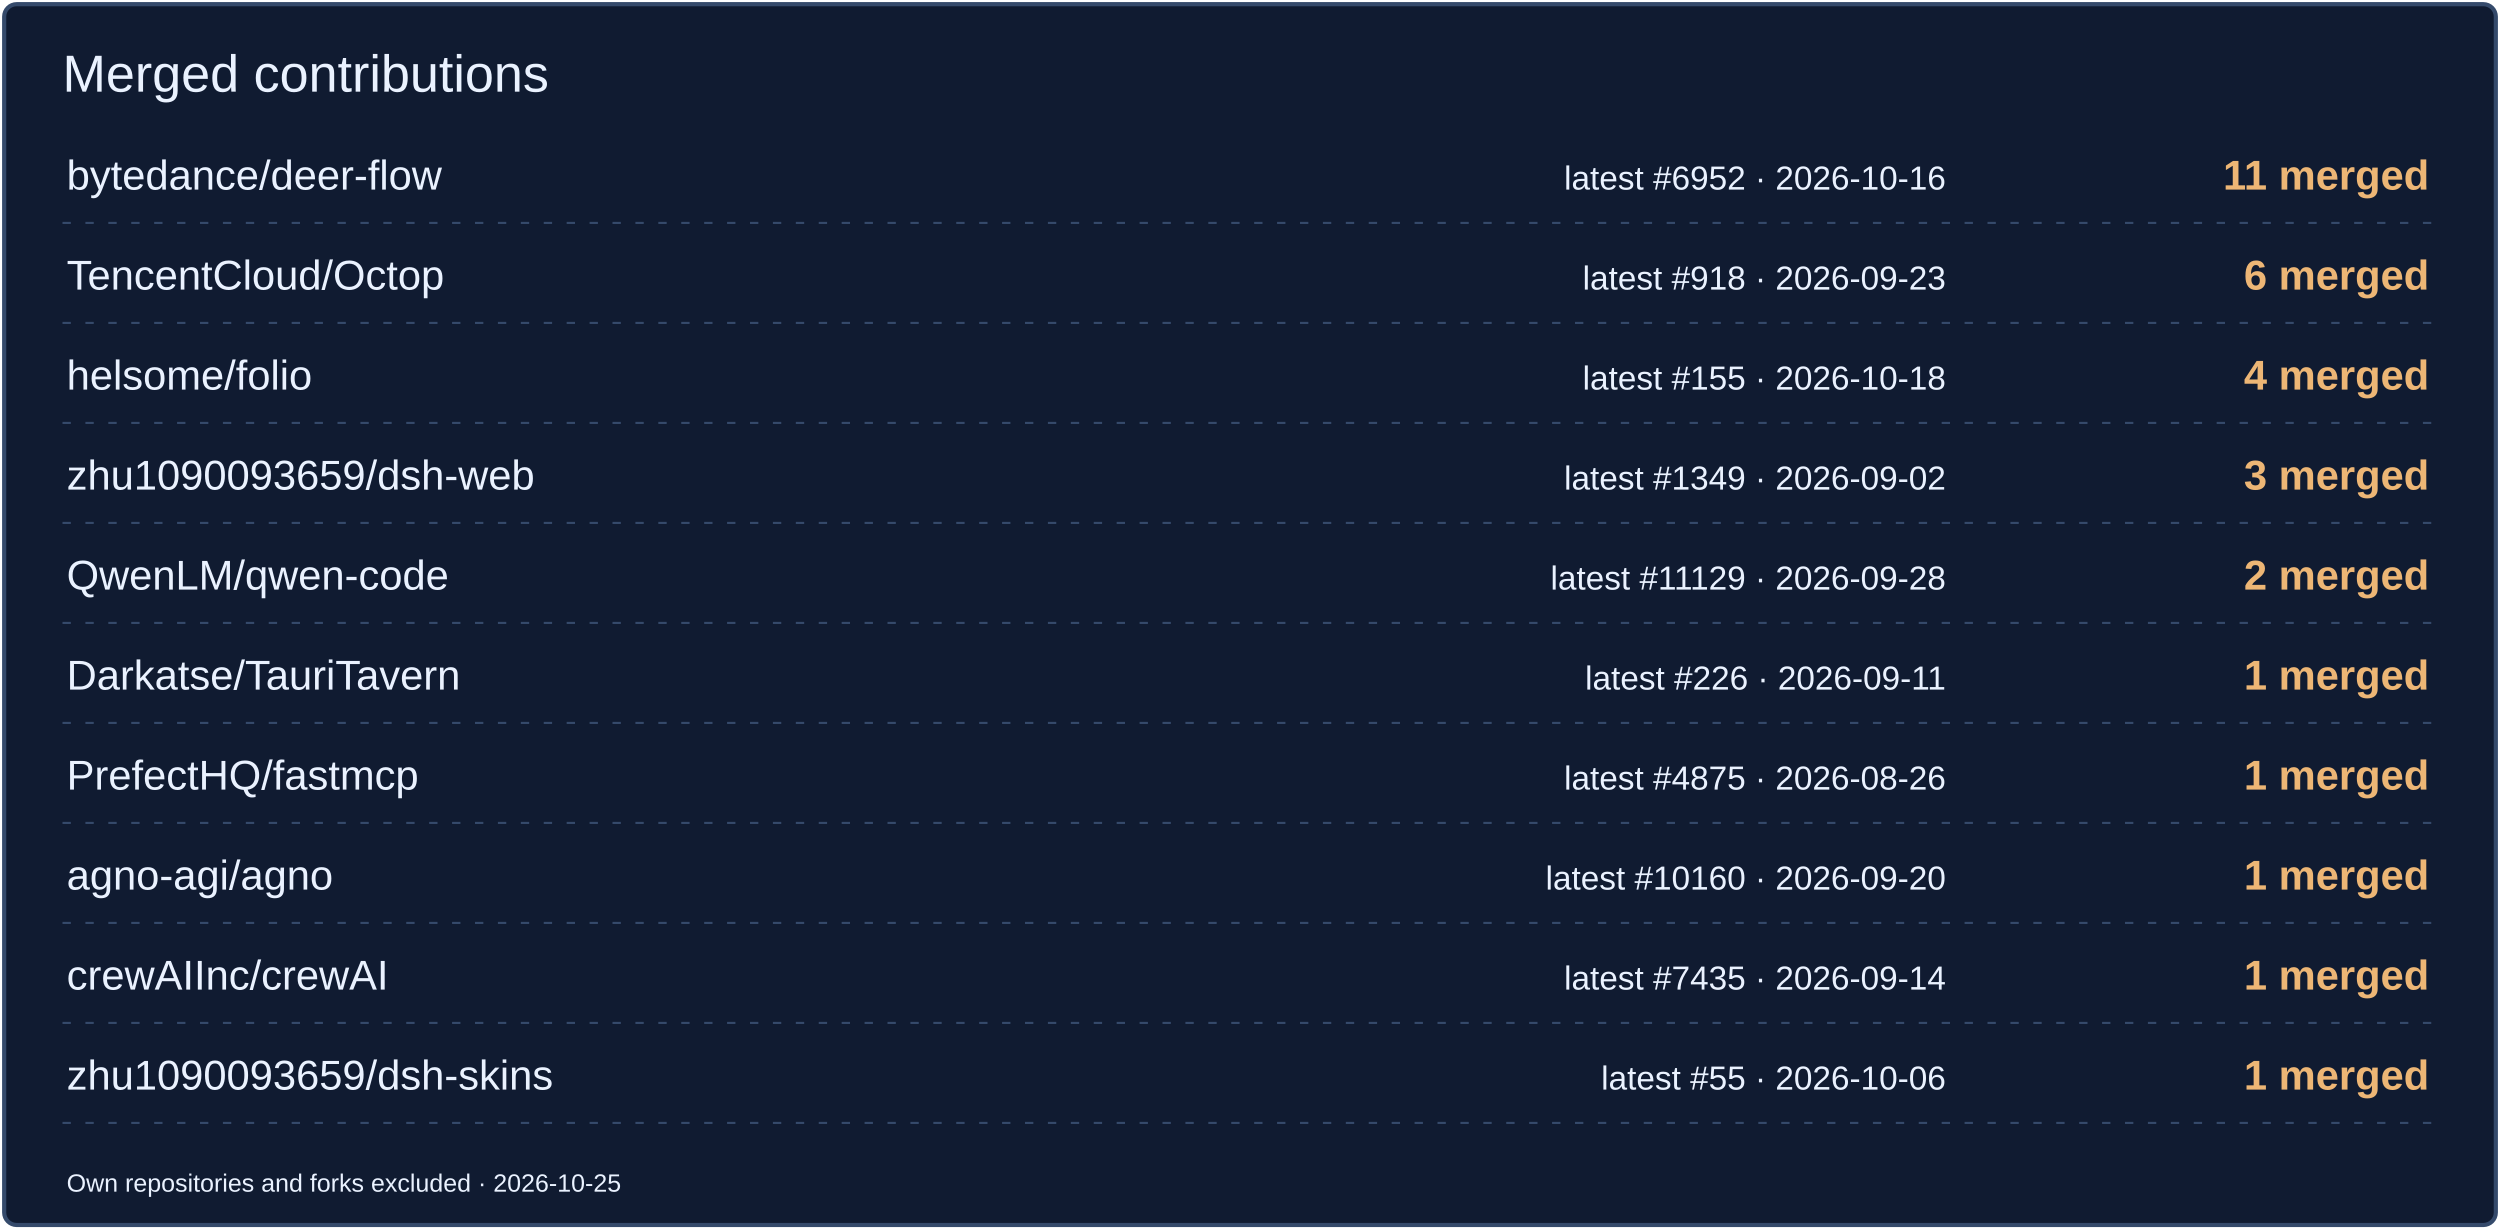
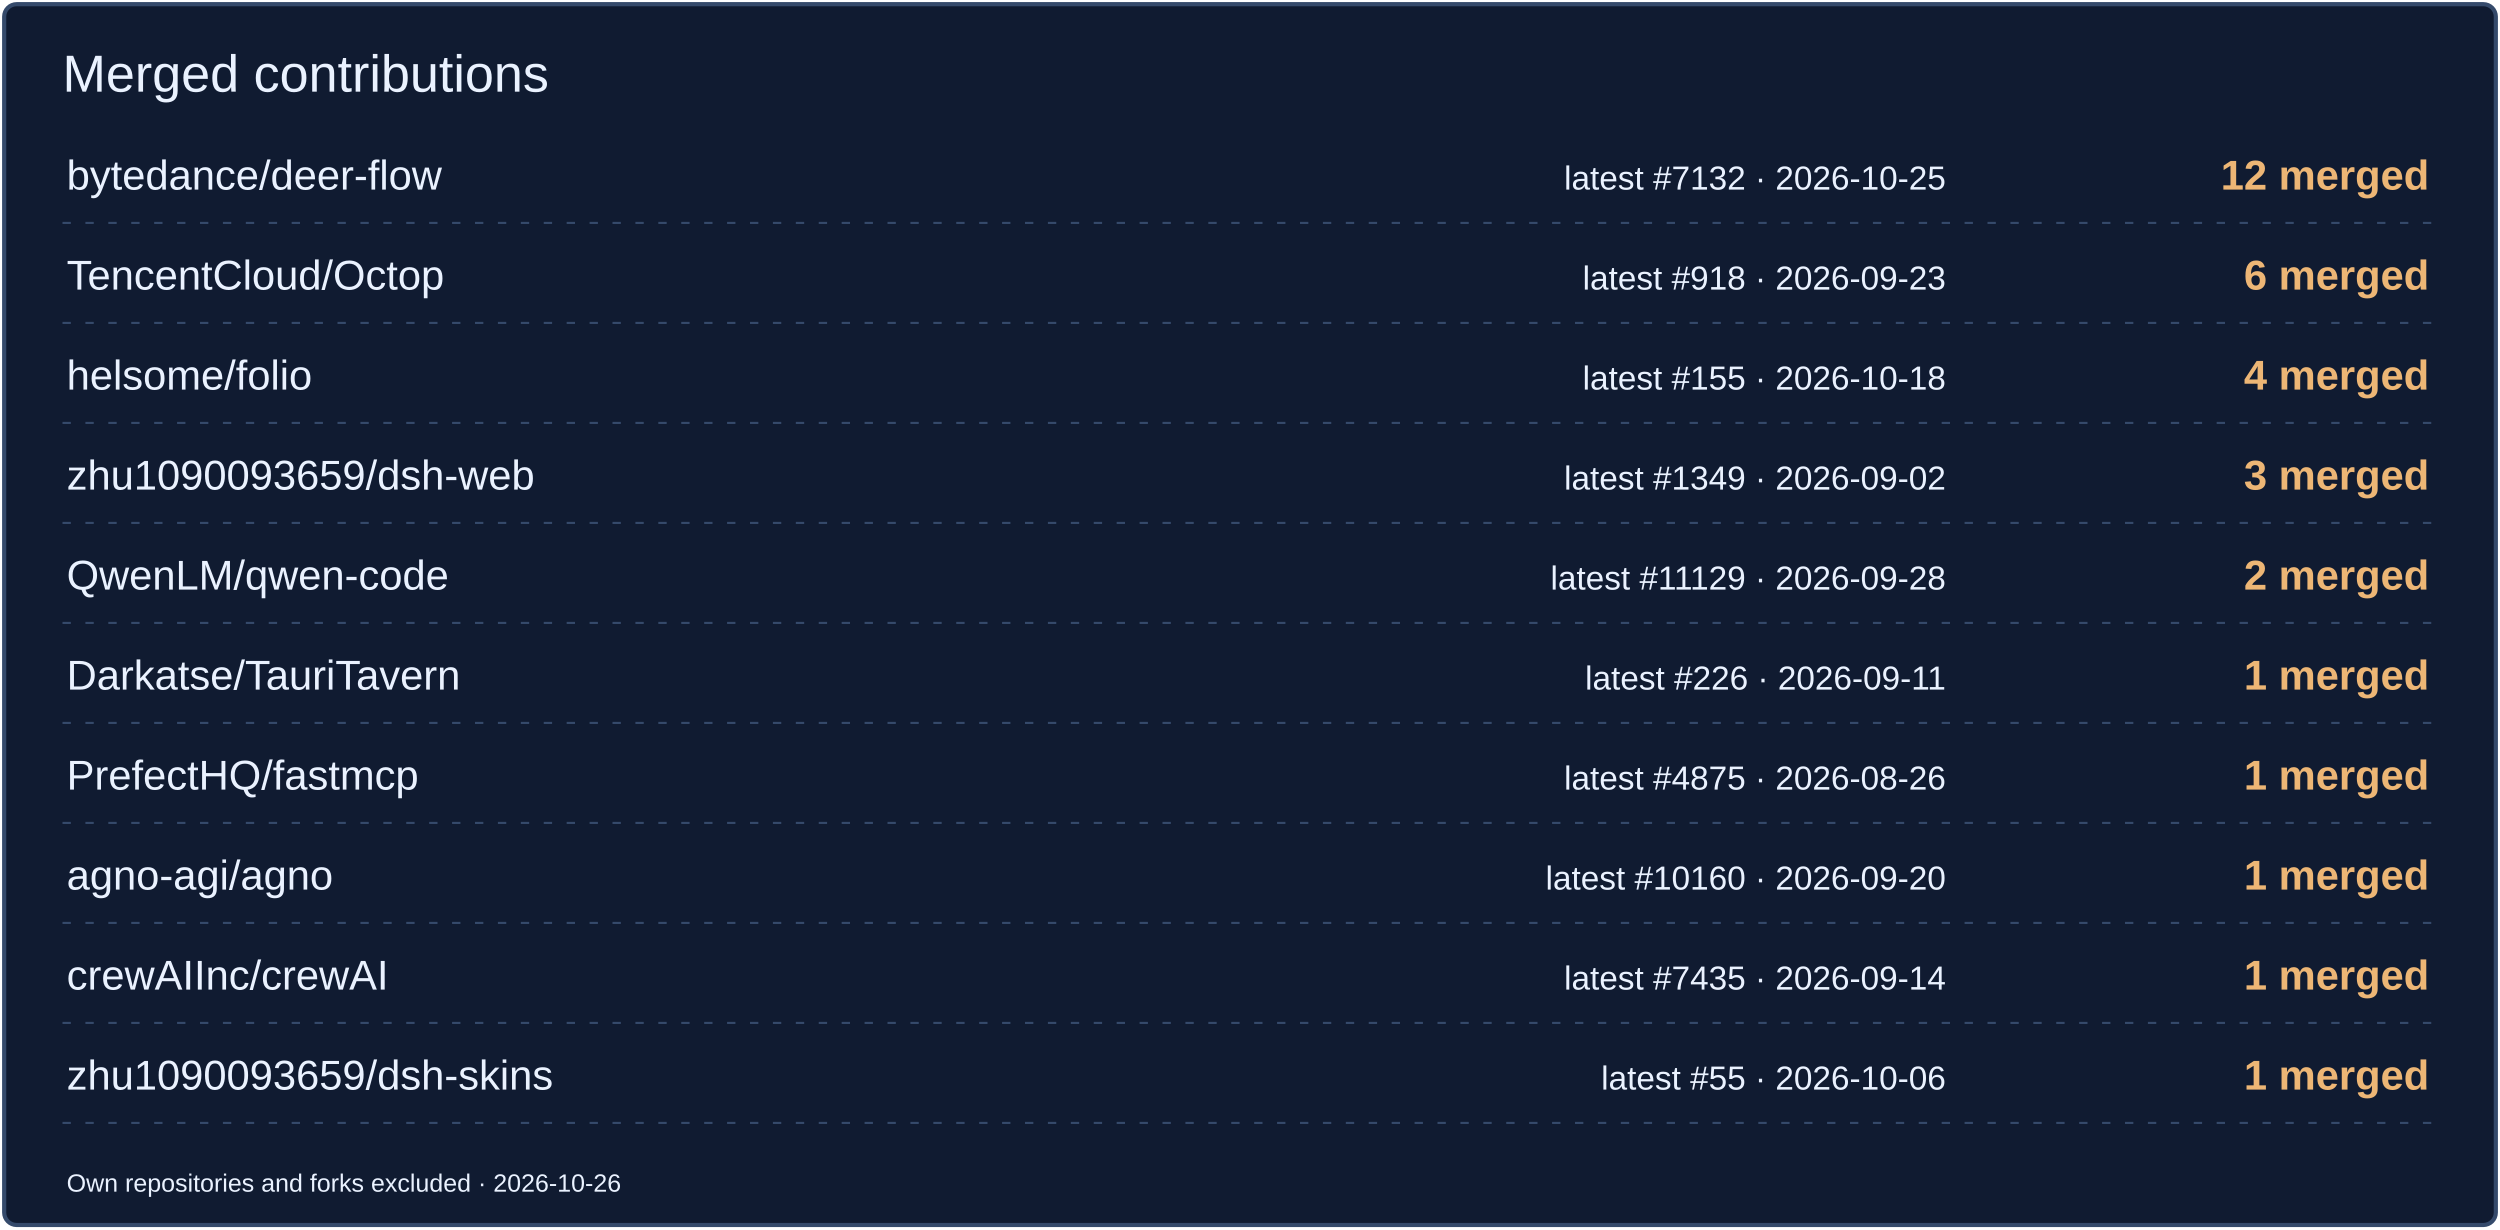
<svg xmlns="http://www.w3.org/2000/svg" width="1200" height="590" viewBox="0 0 1200 590" role="img" aria-label="Merged contributions by project">
  <rect x="2" y="2" width="1196" height="586" rx="6" fill="#101B31" stroke="#354A6B" stroke-width="2" />
  <text x="30" y="44" font-size="25" fill="#EAF2FF" font-family="Arial,sans-serif">Merged contributions</text>
  <text x="32" y="91" font-size="20" fill="#EAF2FF" font-family="Arial,sans-serif">bytedance/deer-flow</text>
-   <text x="934" y="91" font-size="16" fill="#EAF2FF" font-family="Arial,sans-serif" text-anchor="end">latest #6952 · 2026-10-16</text>
-   <text x="1166" y="91" font-size="20" fill="#EDB675" font-family="Arial,sans-serif" text-anchor="end" font-weight="700">11 merged</text>
+   <text x="934" y="91" font-size="16" fill="#EAF2FF" font-family="Arial,sans-serif" text-anchor="end">latest #7132 · 2026-10-25</text>
+   <text x="1166" y="91" font-size="20" fill="#EDB675" font-family="Arial,sans-serif" text-anchor="end" font-weight="700">12 merged</text>
  <path d="M30 107H1170" stroke="#354A6B" stroke-dasharray="4 7" />
  <text x="32" y="139" font-size="20" fill="#EAF2FF" font-family="Arial,sans-serif">TencentCloud/Octop</text>
  <text x="934" y="139" font-size="16" fill="#EAF2FF" font-family="Arial,sans-serif" text-anchor="end">latest #918 · 2026-09-23</text>
  <text x="1166" y="139" font-size="20" fill="#EDB675" font-family="Arial,sans-serif" text-anchor="end" font-weight="700">6 merged</text>
  <path d="M30 155H1170" stroke="#354A6B" stroke-dasharray="4 7" />
  <text x="32" y="187" font-size="20" fill="#EAF2FF" font-family="Arial,sans-serif">helsome/folio</text>
  <text x="934" y="187" font-size="16" fill="#EAF2FF" font-family="Arial,sans-serif" text-anchor="end">latest #155 · 2026-10-18</text>
  <text x="1166" y="187" font-size="20" fill="#EDB675" font-family="Arial,sans-serif" text-anchor="end" font-weight="700">4 merged</text>
  <path d="M30 203H1170" stroke="#354A6B" stroke-dasharray="4 7" />
  <text x="32" y="235" font-size="20" fill="#EAF2FF" font-family="Arial,sans-serif">zhu1090093659/dsh-web</text>
  <text x="934" y="235" font-size="16" fill="#EAF2FF" font-family="Arial,sans-serif" text-anchor="end">latest #1349 · 2026-09-02</text>
  <text x="1166" y="235" font-size="20" fill="#EDB675" font-family="Arial,sans-serif" text-anchor="end" font-weight="700">3 merged</text>
  <path d="M30 251H1170" stroke="#354A6B" stroke-dasharray="4 7" />
  <text x="32" y="283" font-size="20" fill="#EAF2FF" font-family="Arial,sans-serif">QwenLM/qwen-code</text>
  <text x="934" y="283" font-size="16" fill="#EAF2FF" font-family="Arial,sans-serif" text-anchor="end">latest #11129 · 2026-09-28</text>
  <text x="1166" y="283" font-size="20" fill="#EDB675" font-family="Arial,sans-serif" text-anchor="end" font-weight="700">2 merged</text>
  <path d="M30 299H1170" stroke="#354A6B" stroke-dasharray="4 7" />
  <text x="32" y="331" font-size="20" fill="#EAF2FF" font-family="Arial,sans-serif">Darkatse/TauriTavern</text>
  <text x="934" y="331" font-size="16" fill="#EAF2FF" font-family="Arial,sans-serif" text-anchor="end">latest #226 · 2026-09-11</text>
  <text x="1166" y="331" font-size="20" fill="#EDB675" font-family="Arial,sans-serif" text-anchor="end" font-weight="700">1 merged</text>
  <path d="M30 347H1170" stroke="#354A6B" stroke-dasharray="4 7" />
  <text x="32" y="379" font-size="20" fill="#EAF2FF" font-family="Arial,sans-serif">PrefectHQ/fastmcp</text>
  <text x="934" y="379" font-size="16" fill="#EAF2FF" font-family="Arial,sans-serif" text-anchor="end">latest #4875 · 2026-08-26</text>
  <text x="1166" y="379" font-size="20" fill="#EDB675" font-family="Arial,sans-serif" text-anchor="end" font-weight="700">1 merged</text>
  <path d="M30 395H1170" stroke="#354A6B" stroke-dasharray="4 7" />
  <text x="32" y="427" font-size="20" fill="#EAF2FF" font-family="Arial,sans-serif">agno-agi/agno</text>
  <text x="934" y="427" font-size="16" fill="#EAF2FF" font-family="Arial,sans-serif" text-anchor="end">latest #10160 · 2026-09-20</text>
  <text x="1166" y="427" font-size="20" fill="#EDB675" font-family="Arial,sans-serif" text-anchor="end" font-weight="700">1 merged</text>
  <path d="M30 443H1170" stroke="#354A6B" stroke-dasharray="4 7" />
  <text x="32" y="475" font-size="20" fill="#EAF2FF" font-family="Arial,sans-serif">crewAIInc/crewAI</text>
  <text x="934" y="475" font-size="16" fill="#EAF2FF" font-family="Arial,sans-serif" text-anchor="end">latest #7435 · 2026-09-14</text>
  <text x="1166" y="475" font-size="20" fill="#EDB675" font-family="Arial,sans-serif" text-anchor="end" font-weight="700">1 merged</text>
  <path d="M30 491H1170" stroke="#354A6B" stroke-dasharray="4 7" />
  <text x="32" y="523" font-size="20" fill="#EAF2FF" font-family="Arial,sans-serif">zhu1090093659/dsh-skins</text>
  <text x="934" y="523" font-size="16" fill="#EAF2FF" font-family="Arial,sans-serif" text-anchor="end">latest #55 · 2026-10-06</text>
  <text x="1166" y="523" font-size="20" fill="#EDB675" font-family="Arial,sans-serif" text-anchor="end" font-weight="700">1 merged</text>
  <path d="M30 539H1170" stroke="#354A6B" stroke-dasharray="4 7" />
-   <text x="32" y="572" font-size="12" fill="#EAF2FF" font-family="Arial,sans-serif">Own repositories and forks excluded · 2026-10-25</text>
+   <text x="32" y="572" font-size="12" fill="#EAF2FF" font-family="Arial,sans-serif">Own repositories and forks excluded · 2026-10-26</text>
</svg>
